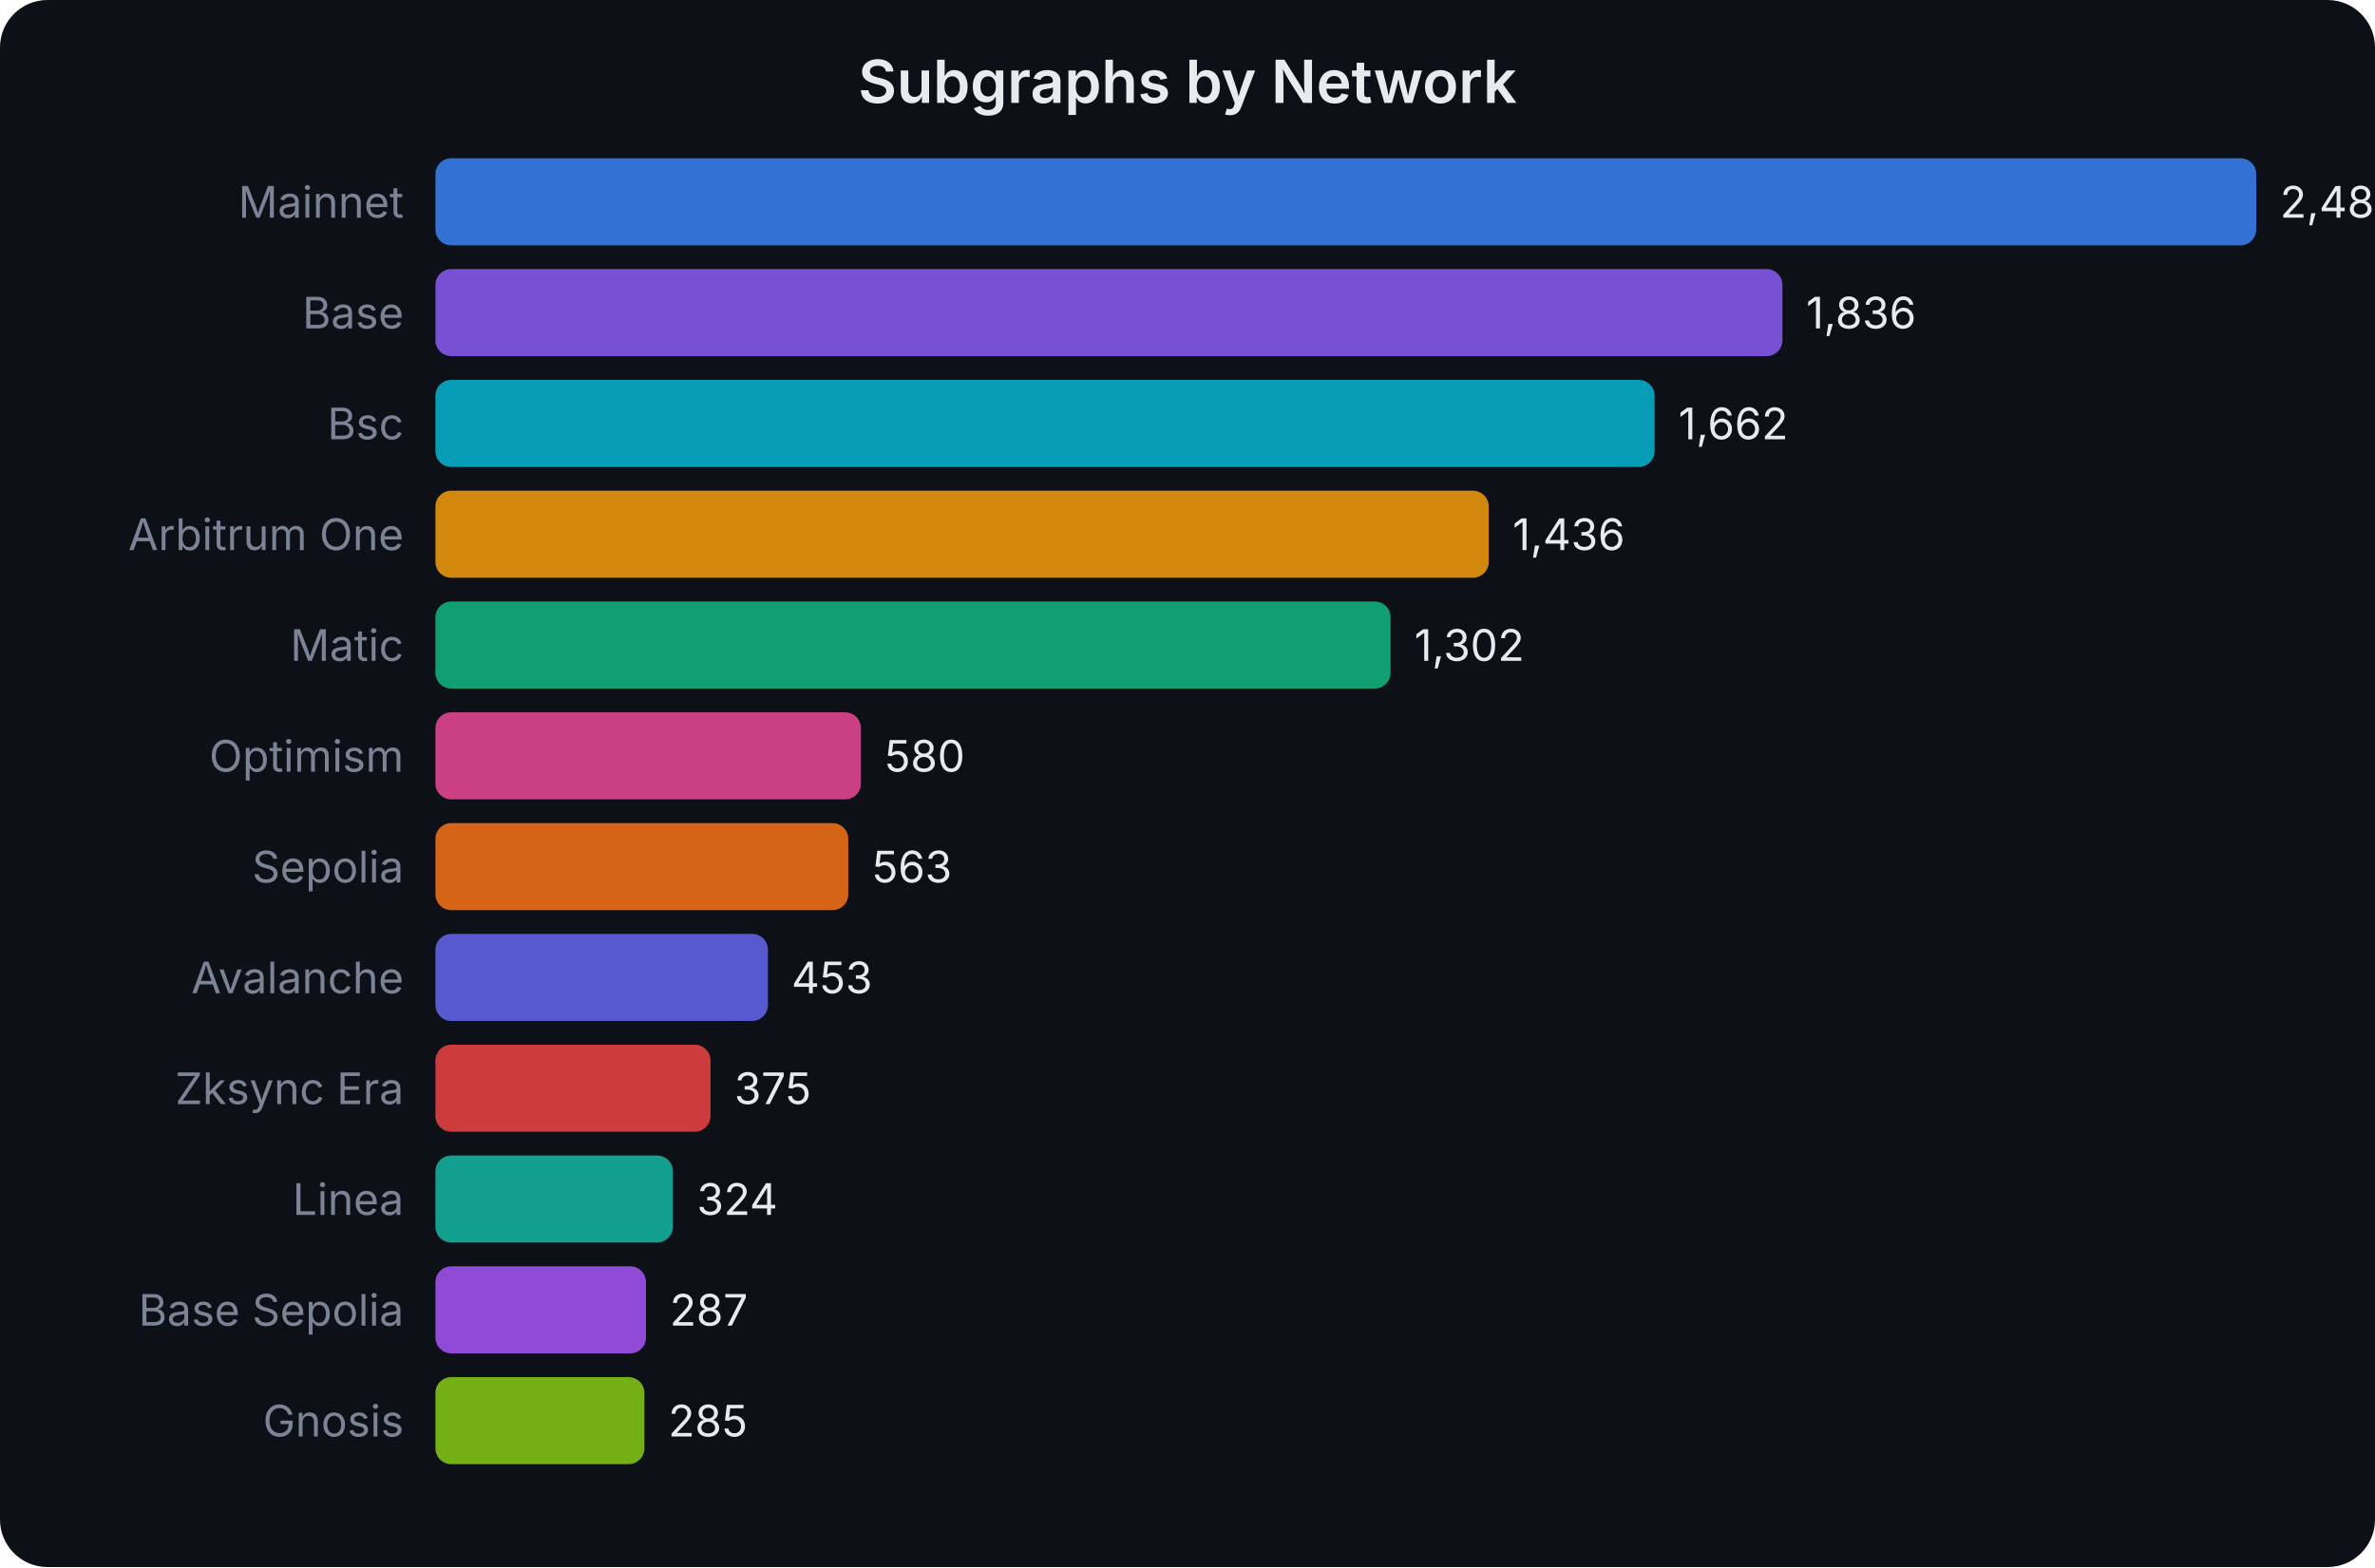
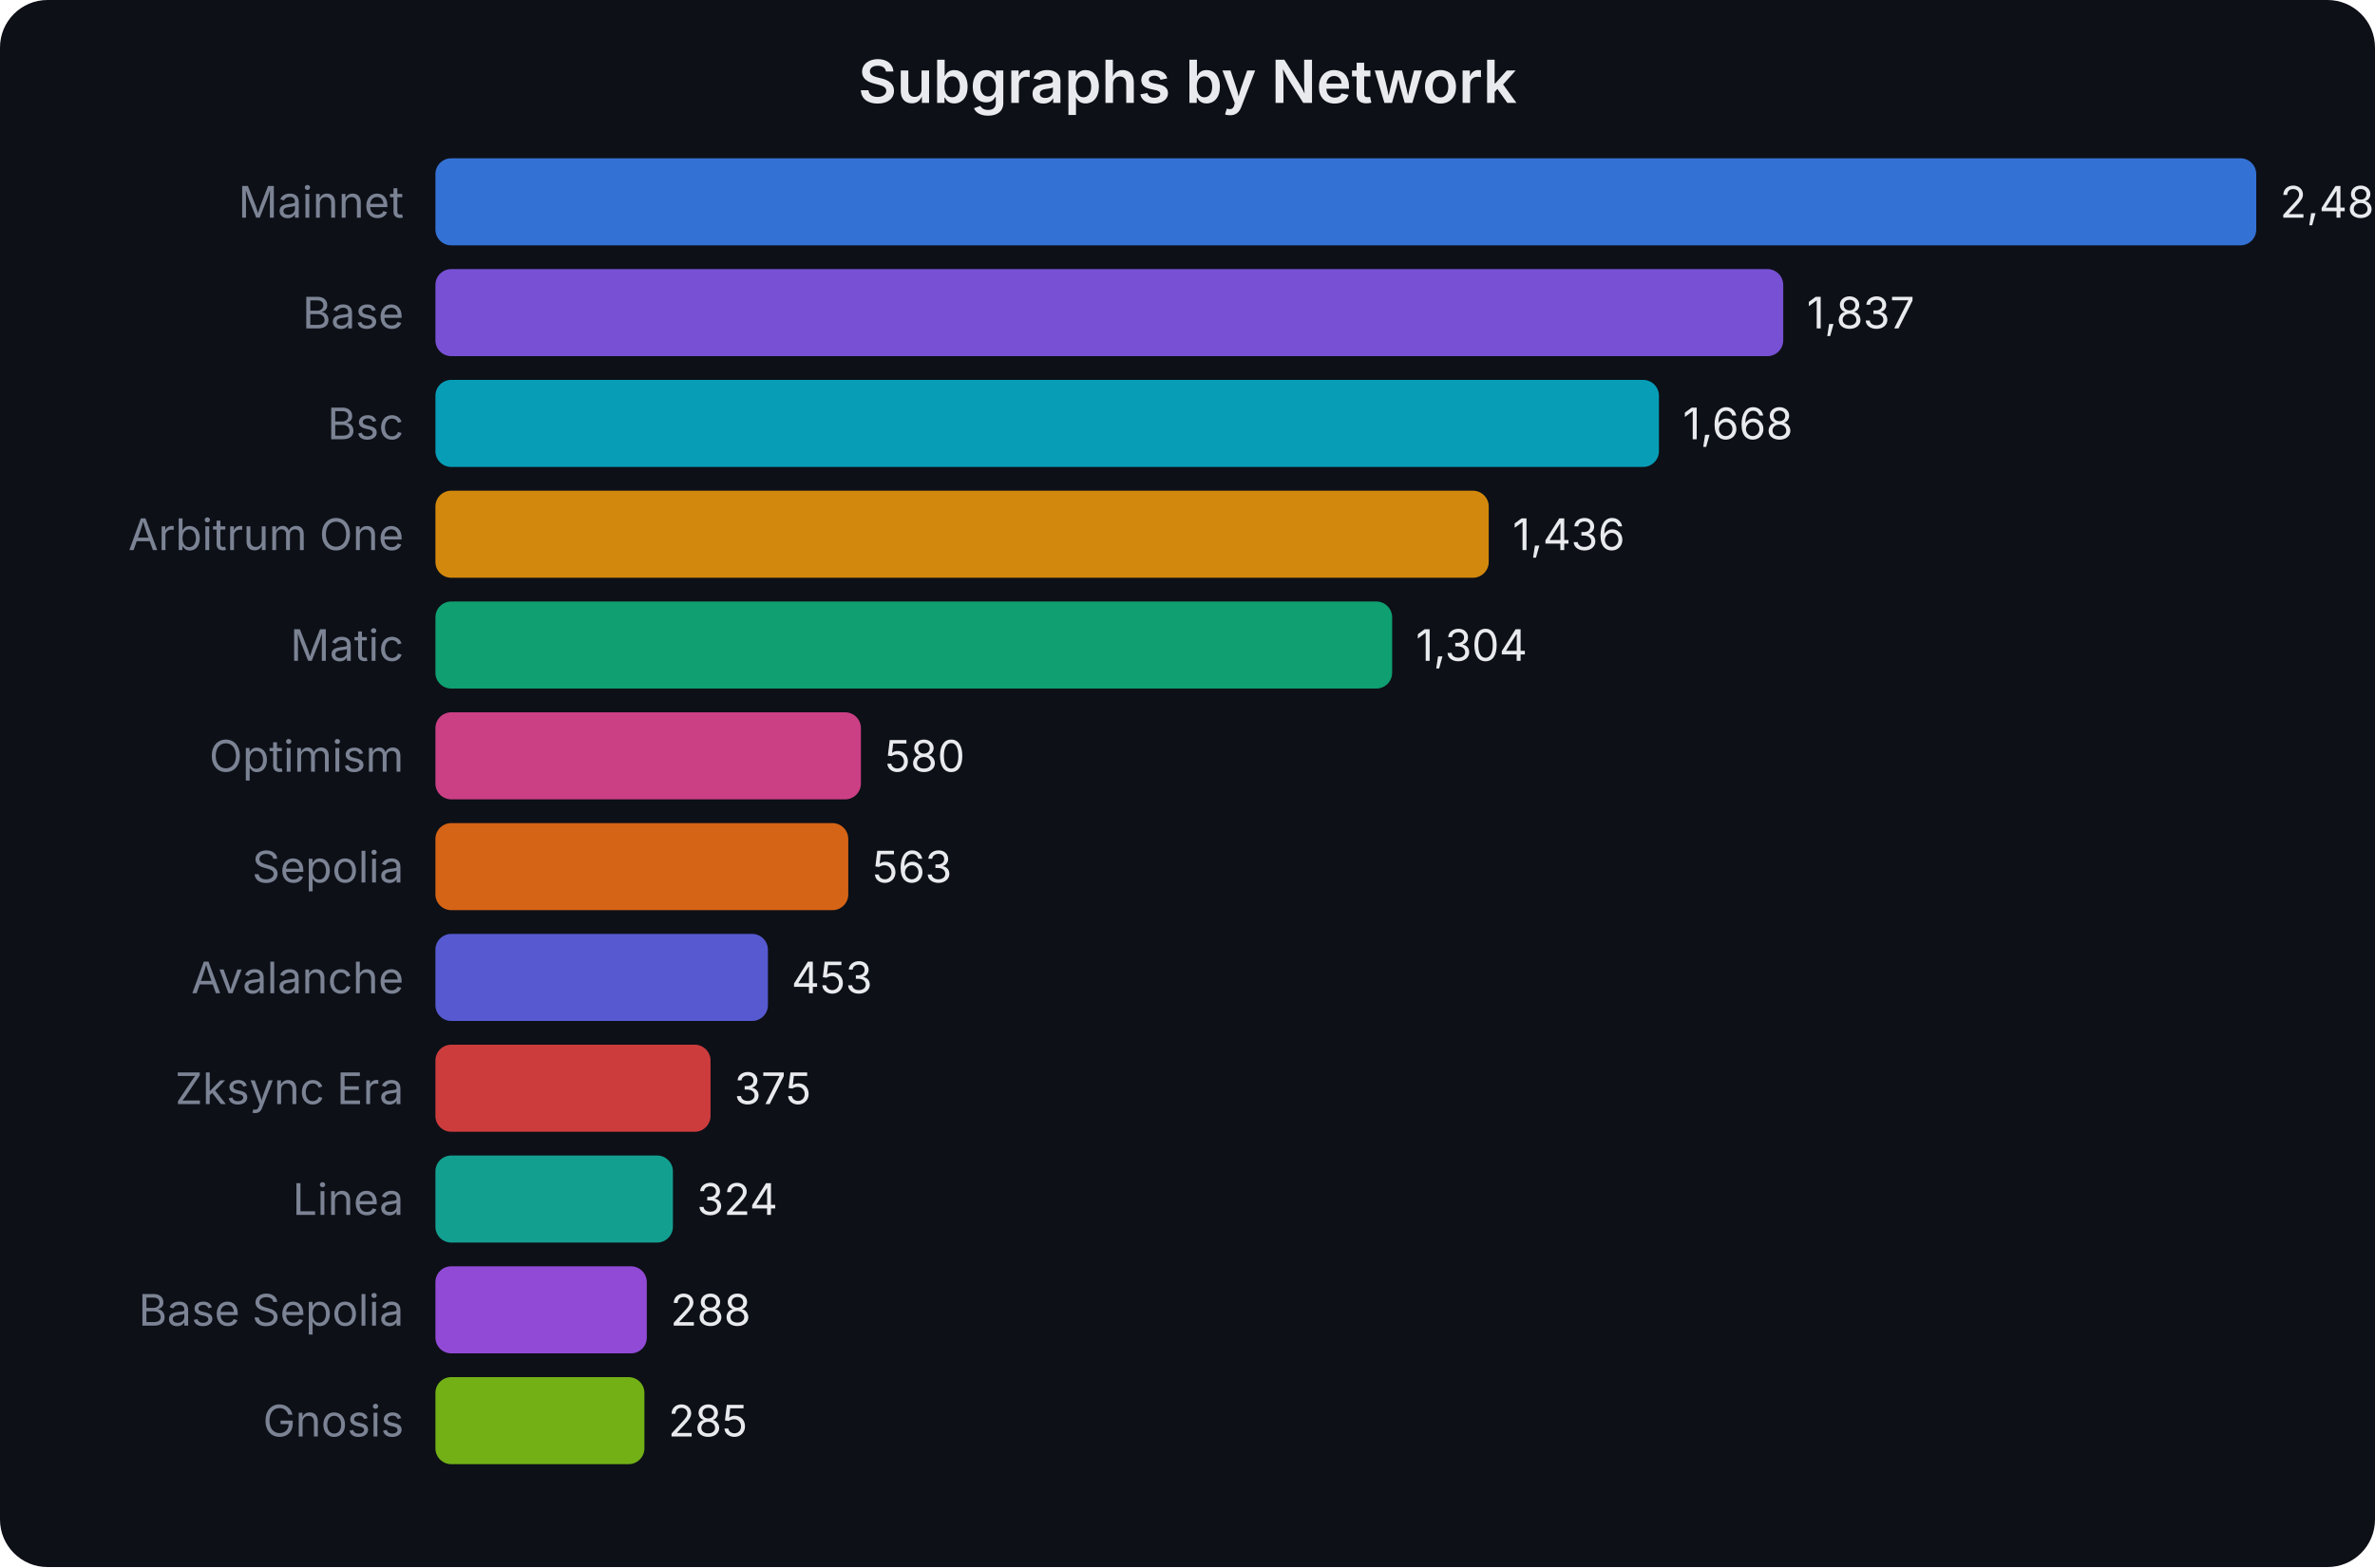
<svg xmlns="http://www.w3.org/2000/svg" width="600" height="396" viewBox="0 0 600 396" font-family="system-ui,-apple-system,sans-serif">
  <rect width="600" height="396" fill="#0d1017" rx="12" />
  <text x="300.0" y="26" text-anchor="middle" fill="#e8eaed" font-size="15" font-weight="600">Subgraphs by Network</text>
  <text x="102" y="55.0" text-anchor="end" fill="#7b8394" font-size="11">Mainnet</text>
  <rect x="110" y="40" width="460.0" height="22" rx="4" fill="#3b82f6" opacity="0.85" />
  <text x="576.0" y="55.0" fill="#e8eaed" font-size="11">2,482</text>
  <text x="102" y="83.0" text-anchor="end" fill="#7b8394" font-size="11">Base</text>
-   <rect x="110" y="68" width="340.3" height="22" rx="4" fill="#8b5cf6" opacity="0.85" />
-   <text x="456.274" y="83.0" fill="#e8eaed" font-size="11">1,836</text>
+   <rect x="110" y="68" width="340.5" height="22" rx="4" fill="#8b5cf6" opacity="0.85" />
+   <text x="456.459" y="83.0" fill="#e8eaed" font-size="11">1,837</text>
  <text x="102" y="111.0" text-anchor="end" fill="#7b8394" font-size="11">Bsc</text>
-   <rect x="110" y="96" width="308.0" height="22" rx="4" fill="#06b6d4" opacity="0.85" />
-   <text x="424.026" y="111.0" fill="#e8eaed" font-size="11">1,662</text>
+   <rect x="110" y="96" width="309.1" height="22" rx="4" fill="#06b6d4" opacity="0.85" />
+   <text x="425.138" y="111.0" fill="#e8eaed" font-size="11">1,668</text>
  <text x="102" y="139.0" text-anchor="end" fill="#7b8394" font-size="11">Arbitrum One</text>
  <rect x="110" y="124" width="266.1" height="22" rx="4" fill="#f59e0b" opacity="0.85" />
  <text x="382.14" y="139.0" fill="#e8eaed" font-size="11">1,436</text>
  <text x="102" y="167.0" text-anchor="end" fill="#7b8394" font-size="11">Matic</text>
-   <rect x="110" y="152" width="241.3" height="22" rx="4" fill="#10b981" opacity="0.85" />
-   <text x="357.305" y="167.0" fill="#e8eaed" font-size="11">1,302</text>
+   <rect x="110" y="152" width="241.7" height="22" rx="4" fill="#10b981" opacity="0.85" />
+   <text x="357.676" y="167.0" fill="#e8eaed" font-size="11">1,304</text>
  <text x="102" y="195.0" text-anchor="end" fill="#7b8394" font-size="11">Optimism</text>
  <rect x="110" y="180" width="107.5" height="22" rx="4" fill="#ec4899" opacity="0.85" />
  <text x="223.494" y="195.0" fill="#e8eaed" font-size="11">580</text>
  <text x="102" y="223.0" text-anchor="end" fill="#7b8394" font-size="11">Sepolia</text>
  <rect x="110" y="208" width="104.3" height="22" rx="4" fill="#f97316" opacity="0.85" />
  <text x="220.343" y="223.0" fill="#e8eaed" font-size="11">563</text>
  <text x="102" y="251.0" text-anchor="end" fill="#7b8394" font-size="11">Avalanche</text>
  <rect x="110" y="236" width="84.0" height="22" rx="4" fill="#6366f1" opacity="0.85" />
  <text x="199.956" y="251.0" fill="#e8eaed" font-size="11">453</text>
  <text x="102" y="279.0" text-anchor="end" fill="#7b8394" font-size="11">Zksync Era</text>
  <rect x="110" y="264" width="69.5" height="22" rx="4" fill="#ef4444" opacity="0.85" />
  <text x="185.5" y="279.0" fill="#e8eaed" font-size="11">375</text>
  <text x="102" y="307.0" text-anchor="end" fill="#7b8394" font-size="11">Linea</text>
  <rect x="110" y="292" width="60.0" height="22" rx="4" fill="#14b8a6" opacity="0.85" />
  <text x="176.048" y="307.0" fill="#e8eaed" font-size="11">324</text>
  <text x="102" y="335.0" text-anchor="end" fill="#7b8394" font-size="11">Base Sepolia</text>
-   <rect x="110" y="320" width="53.2" height="22" rx="4" fill="#a855f7" opacity="0.85" />
-   <text x="169.191" y="335.0" fill="#e8eaed" font-size="11">287</text>
+   <rect x="110" y="320" width="53.4" height="22" rx="4" fill="#a855f7" opacity="0.85" />
+   <text x="169.376" y="335.0" fill="#e8eaed" font-size="11">288</text>
  <text x="102" y="363.0" text-anchor="end" fill="#7b8394" font-size="11">Gnosis</text>
  <rect x="110" y="348" width="52.8" height="22" rx="4" fill="#84cc16" opacity="0.85" />
  <text x="168.82" y="363.0" fill="#e8eaed" font-size="11">285</text>
</svg>
